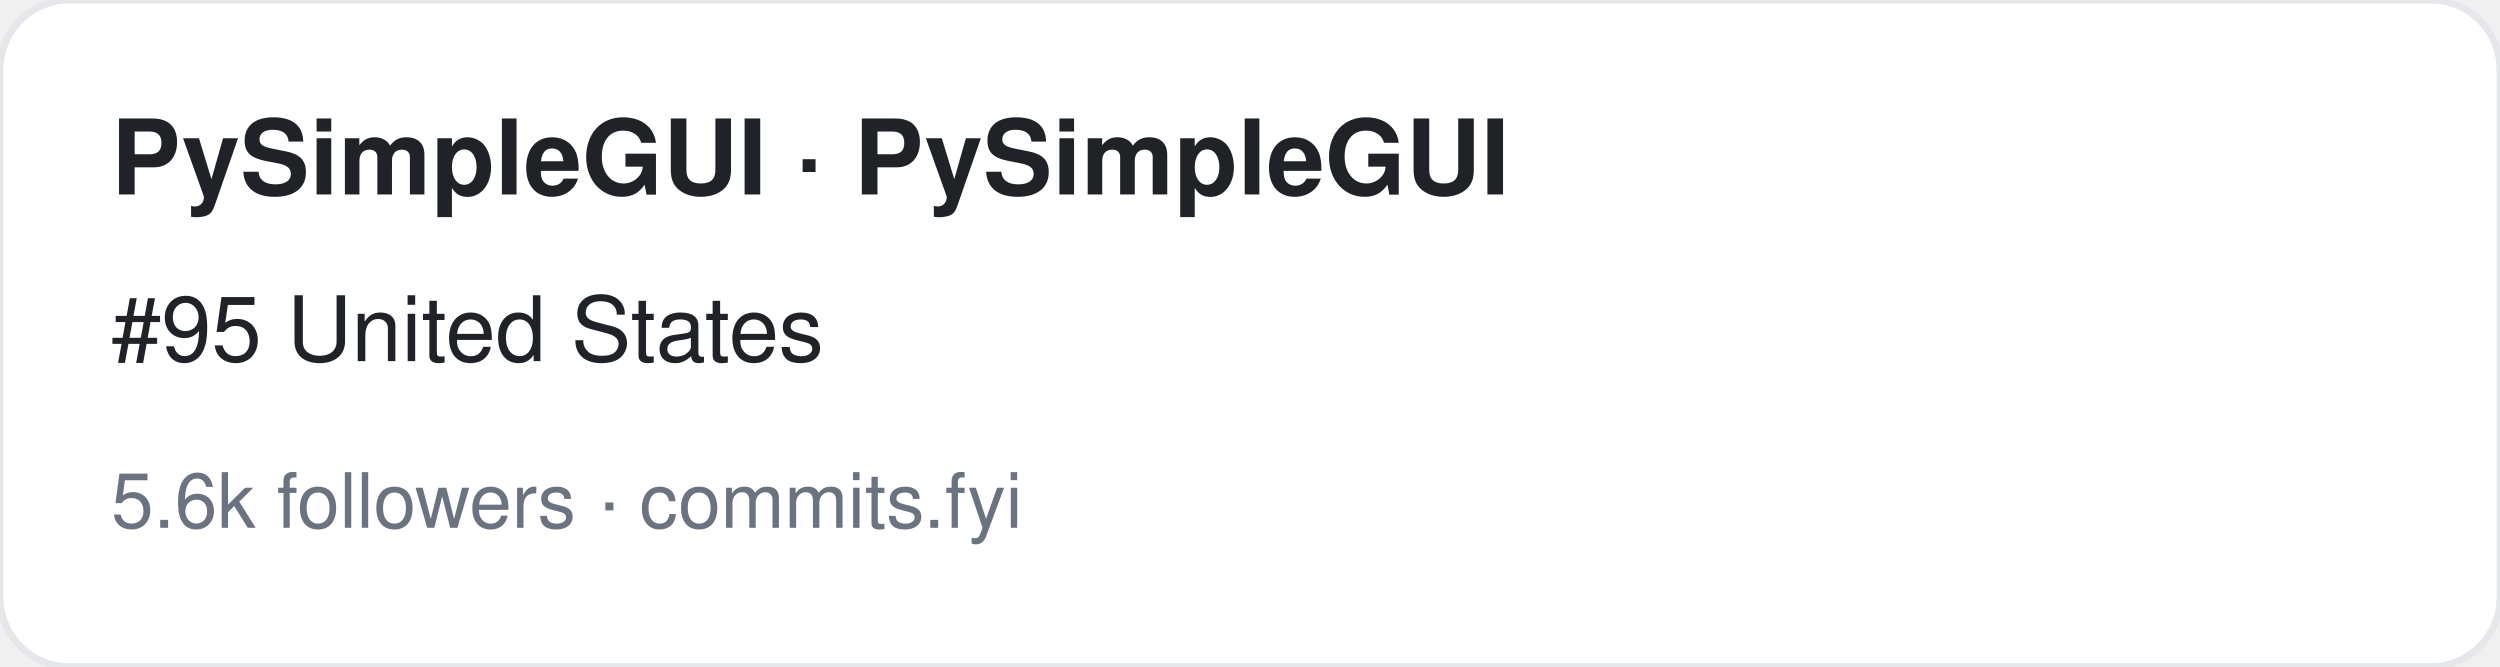
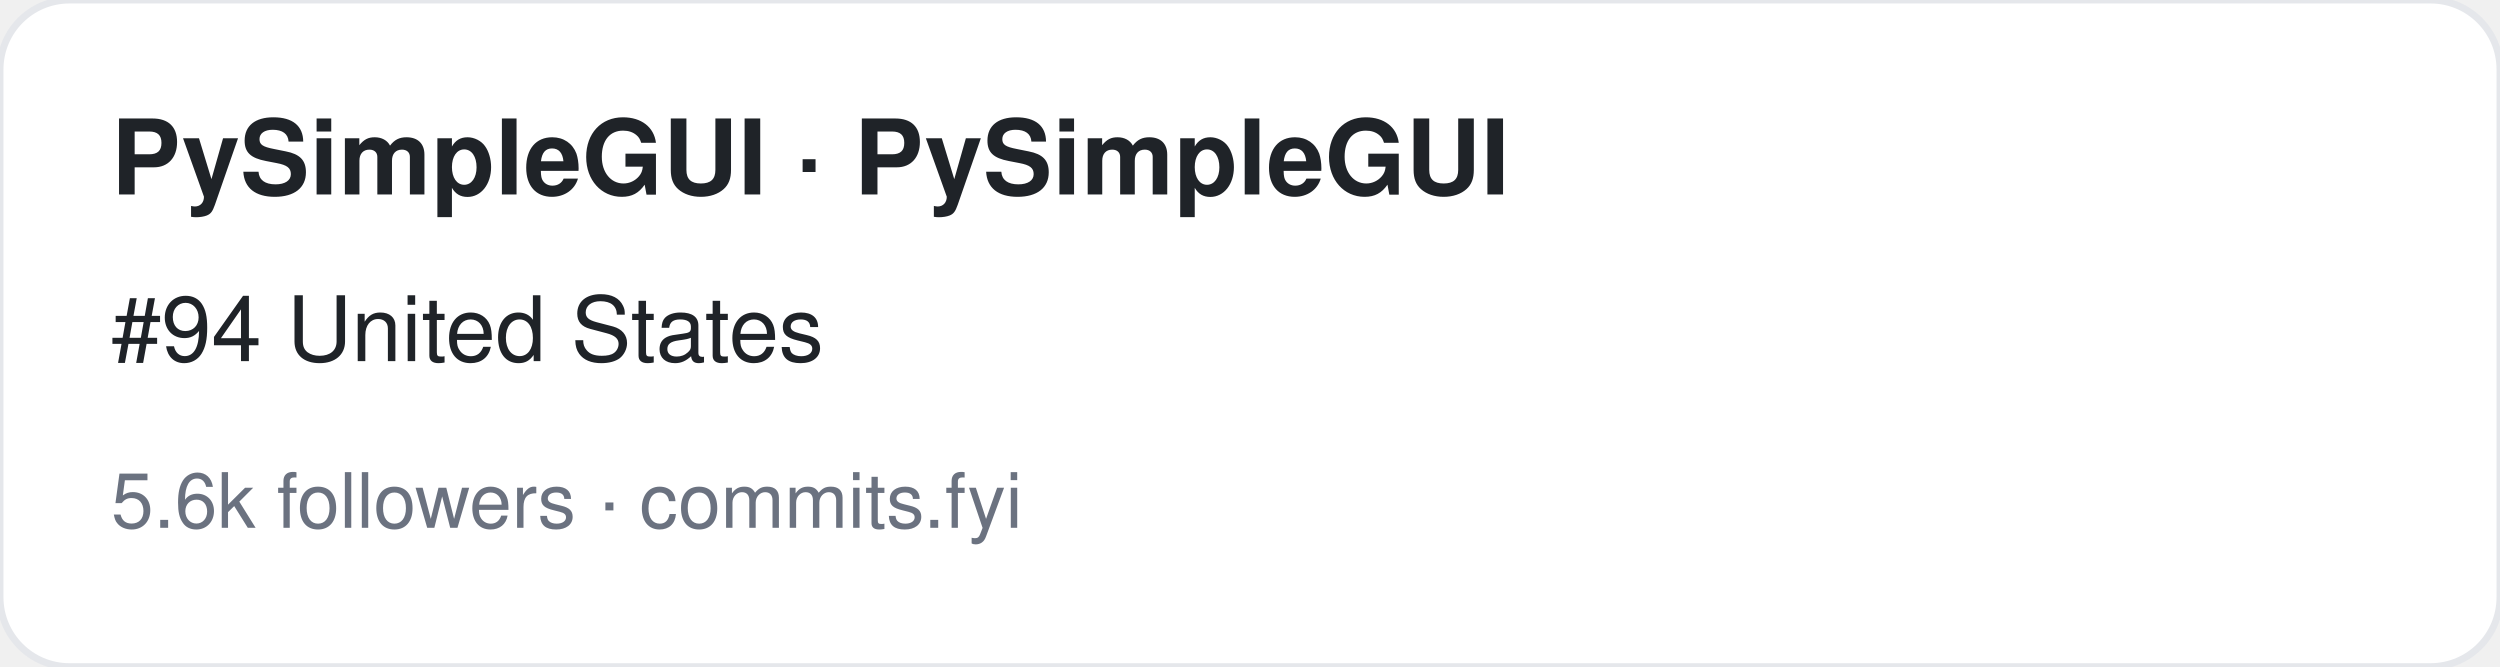
<svg xmlns="http://www.w3.org/2000/svg" width="360" height="96" viewBox="0 0 360 96" font-family="-apple-system,BlinkMacSystemFont,Segoe UI,Helvetica,Arial,sans-serif">
  <rect width="360" height="96" rx="10" fill="#ffffff" stroke="#e5e7eb" />
  <text x="16" y="28" font-size="15" font-weight="700" fill="#1f2328">PySimpleGUI · PySimpleGUI</text>
-   <text x="16" y="52" font-size="13" fill="#1f2328">#95 United States</text>
+   <text x="16" y="52" font-size="13" fill="#1f2328">#94 United States</text>
  <text x="16" y="76" font-size="11" fill="#6b7280">5.6k followers · commits.fyi</text>
</svg>
